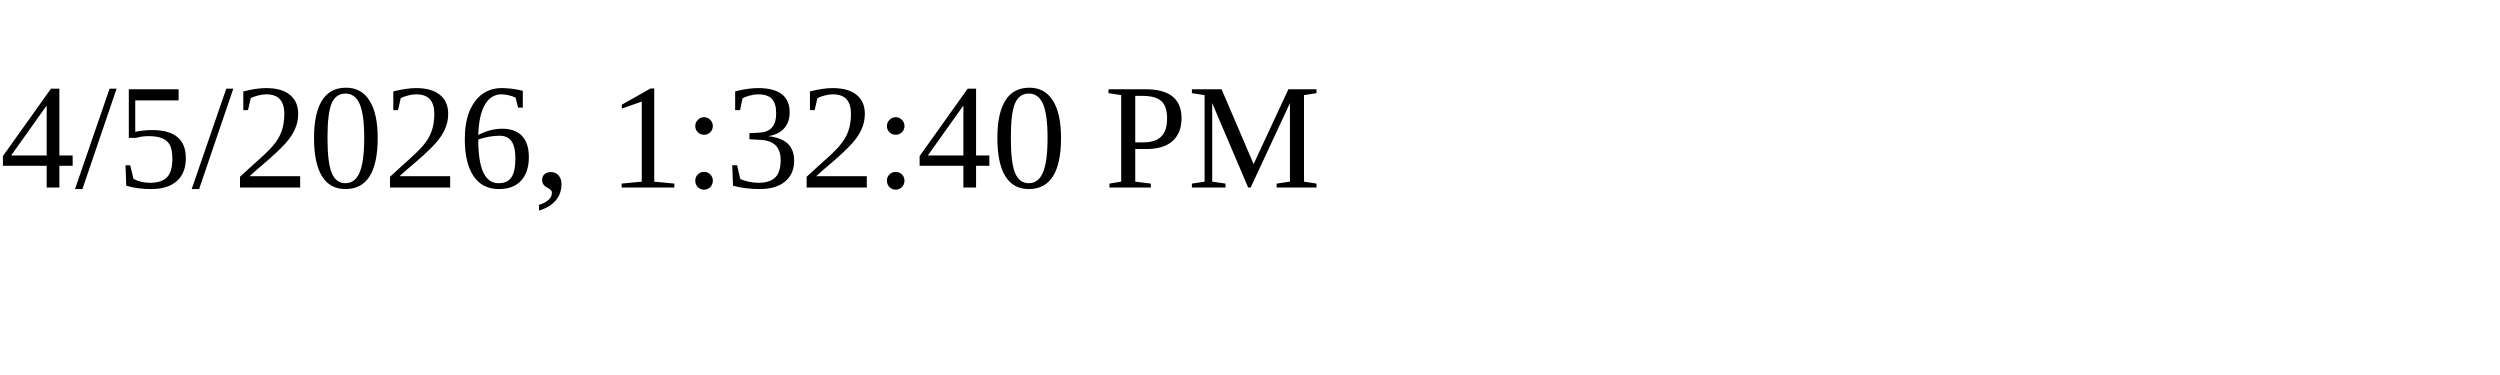
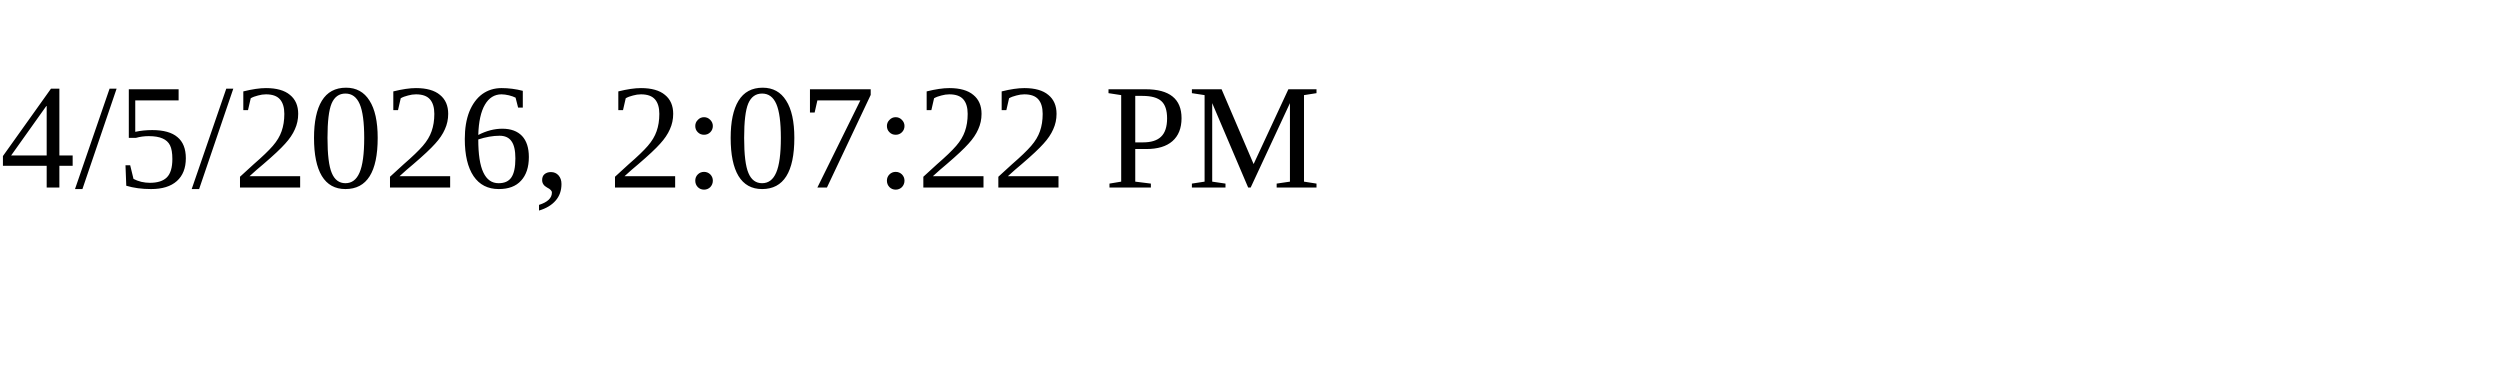
<svg xmlns="http://www.w3.org/2000/svg" height="30" width="200">
-   <text x="0" y="15">4/5/2026, 1:32:40 PM</text>
+   <text x="0" y="15">4/5/2026, 2:07:22 PM</text>
</svg>
